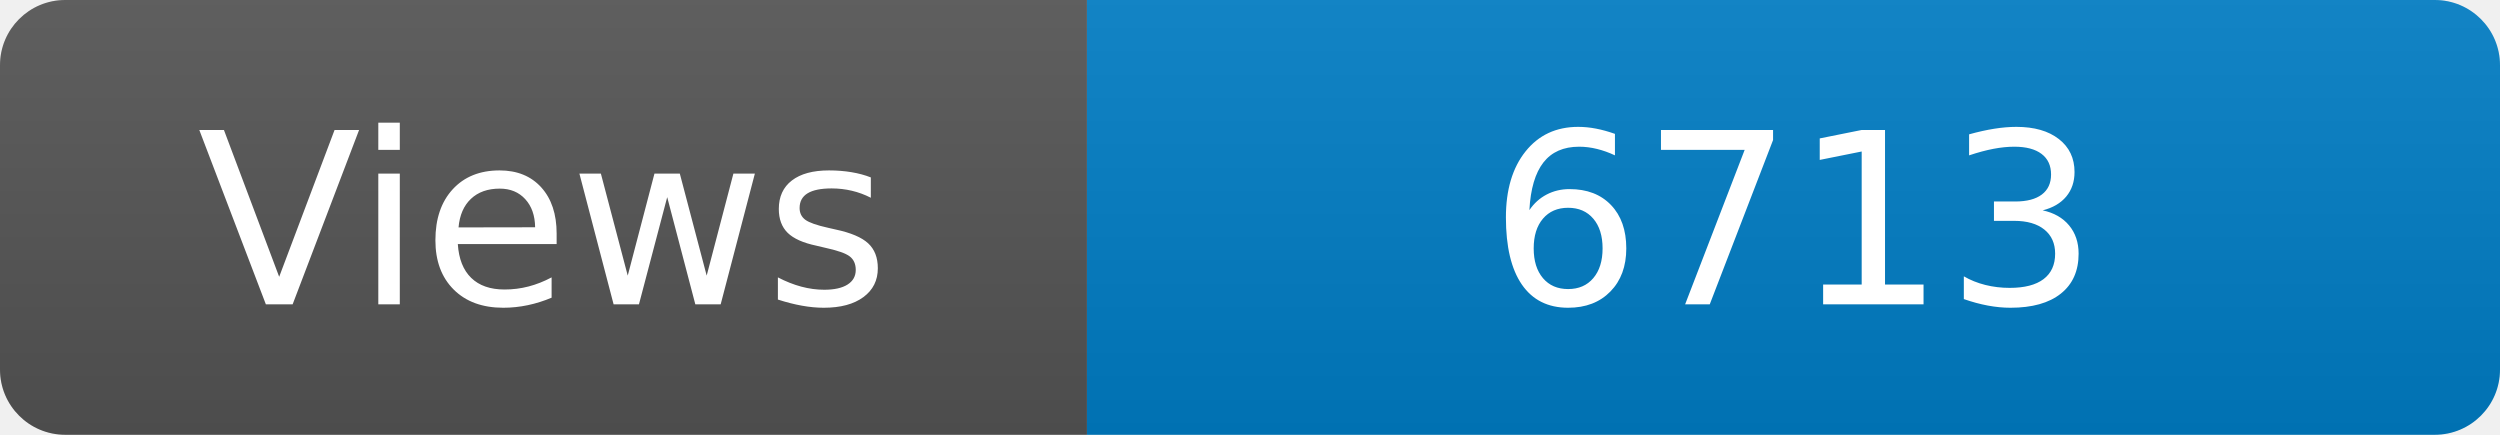
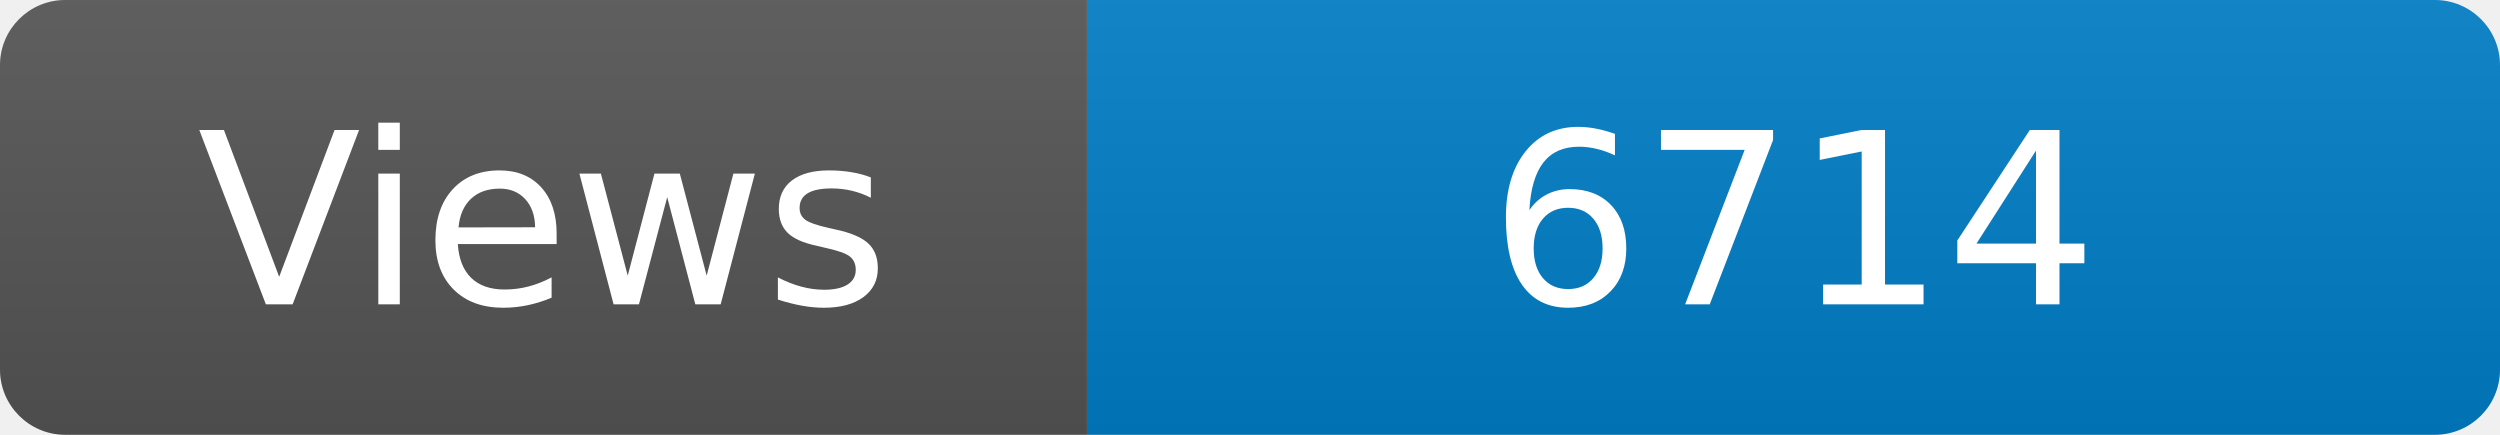
<svg xmlns="http://www.w3.org/2000/svg" width="115" height="20" role="img" aria-label="Maintained?: yes">
  <linearGradient id="s" x2="0" y2="100%">
    <stop offset="0" stop-color="#bbb" stop-opacity=".1" />
    <stop offset="1" stop-opacity=".1" />
  </linearGradient>
  <clipPath id="r">
    <rect width="115" height="20" rx="3" fill="#fff" />
  </clipPath>
  <g clip-path="url(#r)">
    <rect width="50" height="20" fill="#555" />
    <rect x="50" width="160" height="20" fill="#007ec6" />
    <rect width="115" height="20" fill="url(#s)" />
  </g>
  <g fill="#fff" text-anchor="middle" font-family="Verdana,Geneva,DejaVu Sans,sans-serif" font-size="110">
    <text x="250" y="140" transform="scale(.1)" fill="#fff">Views</text>
-     <text x="825" y="140" transform="scale(.1)" fill="#fff">6713</text>
+     <text x="825" y="140" transform="scale(.1)" fill="#fff">6714</text>
  </g>
</svg>
